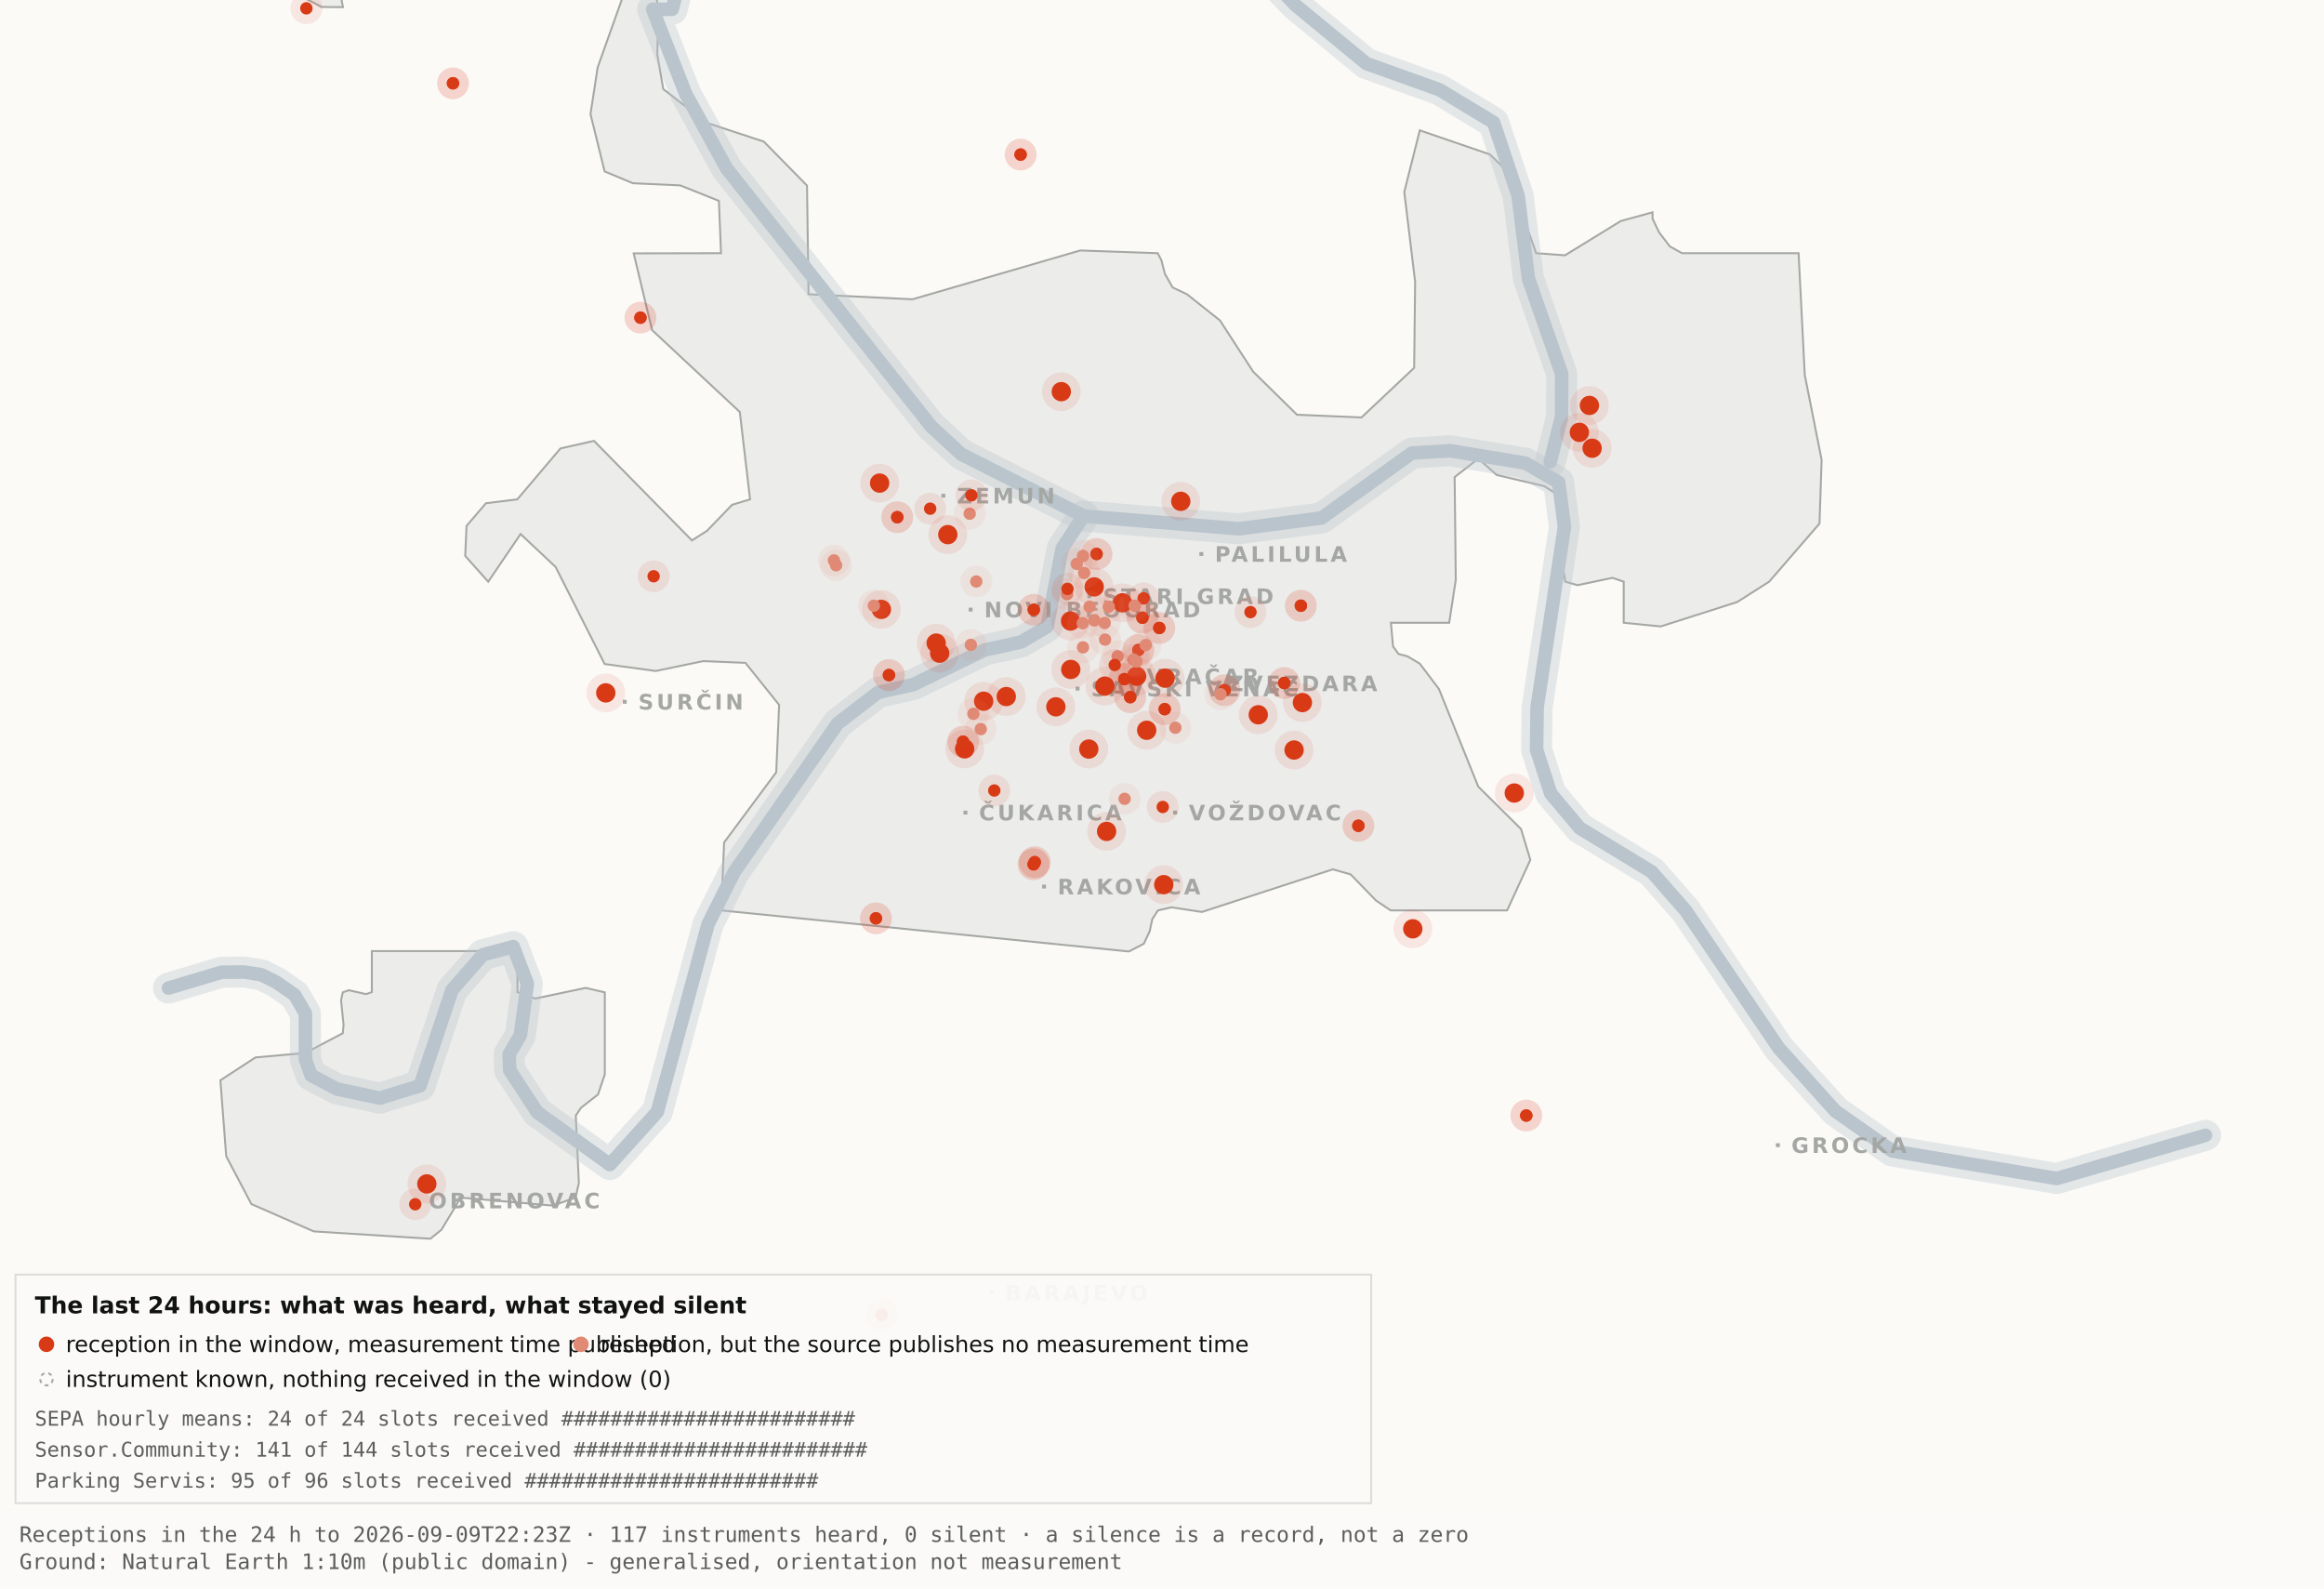
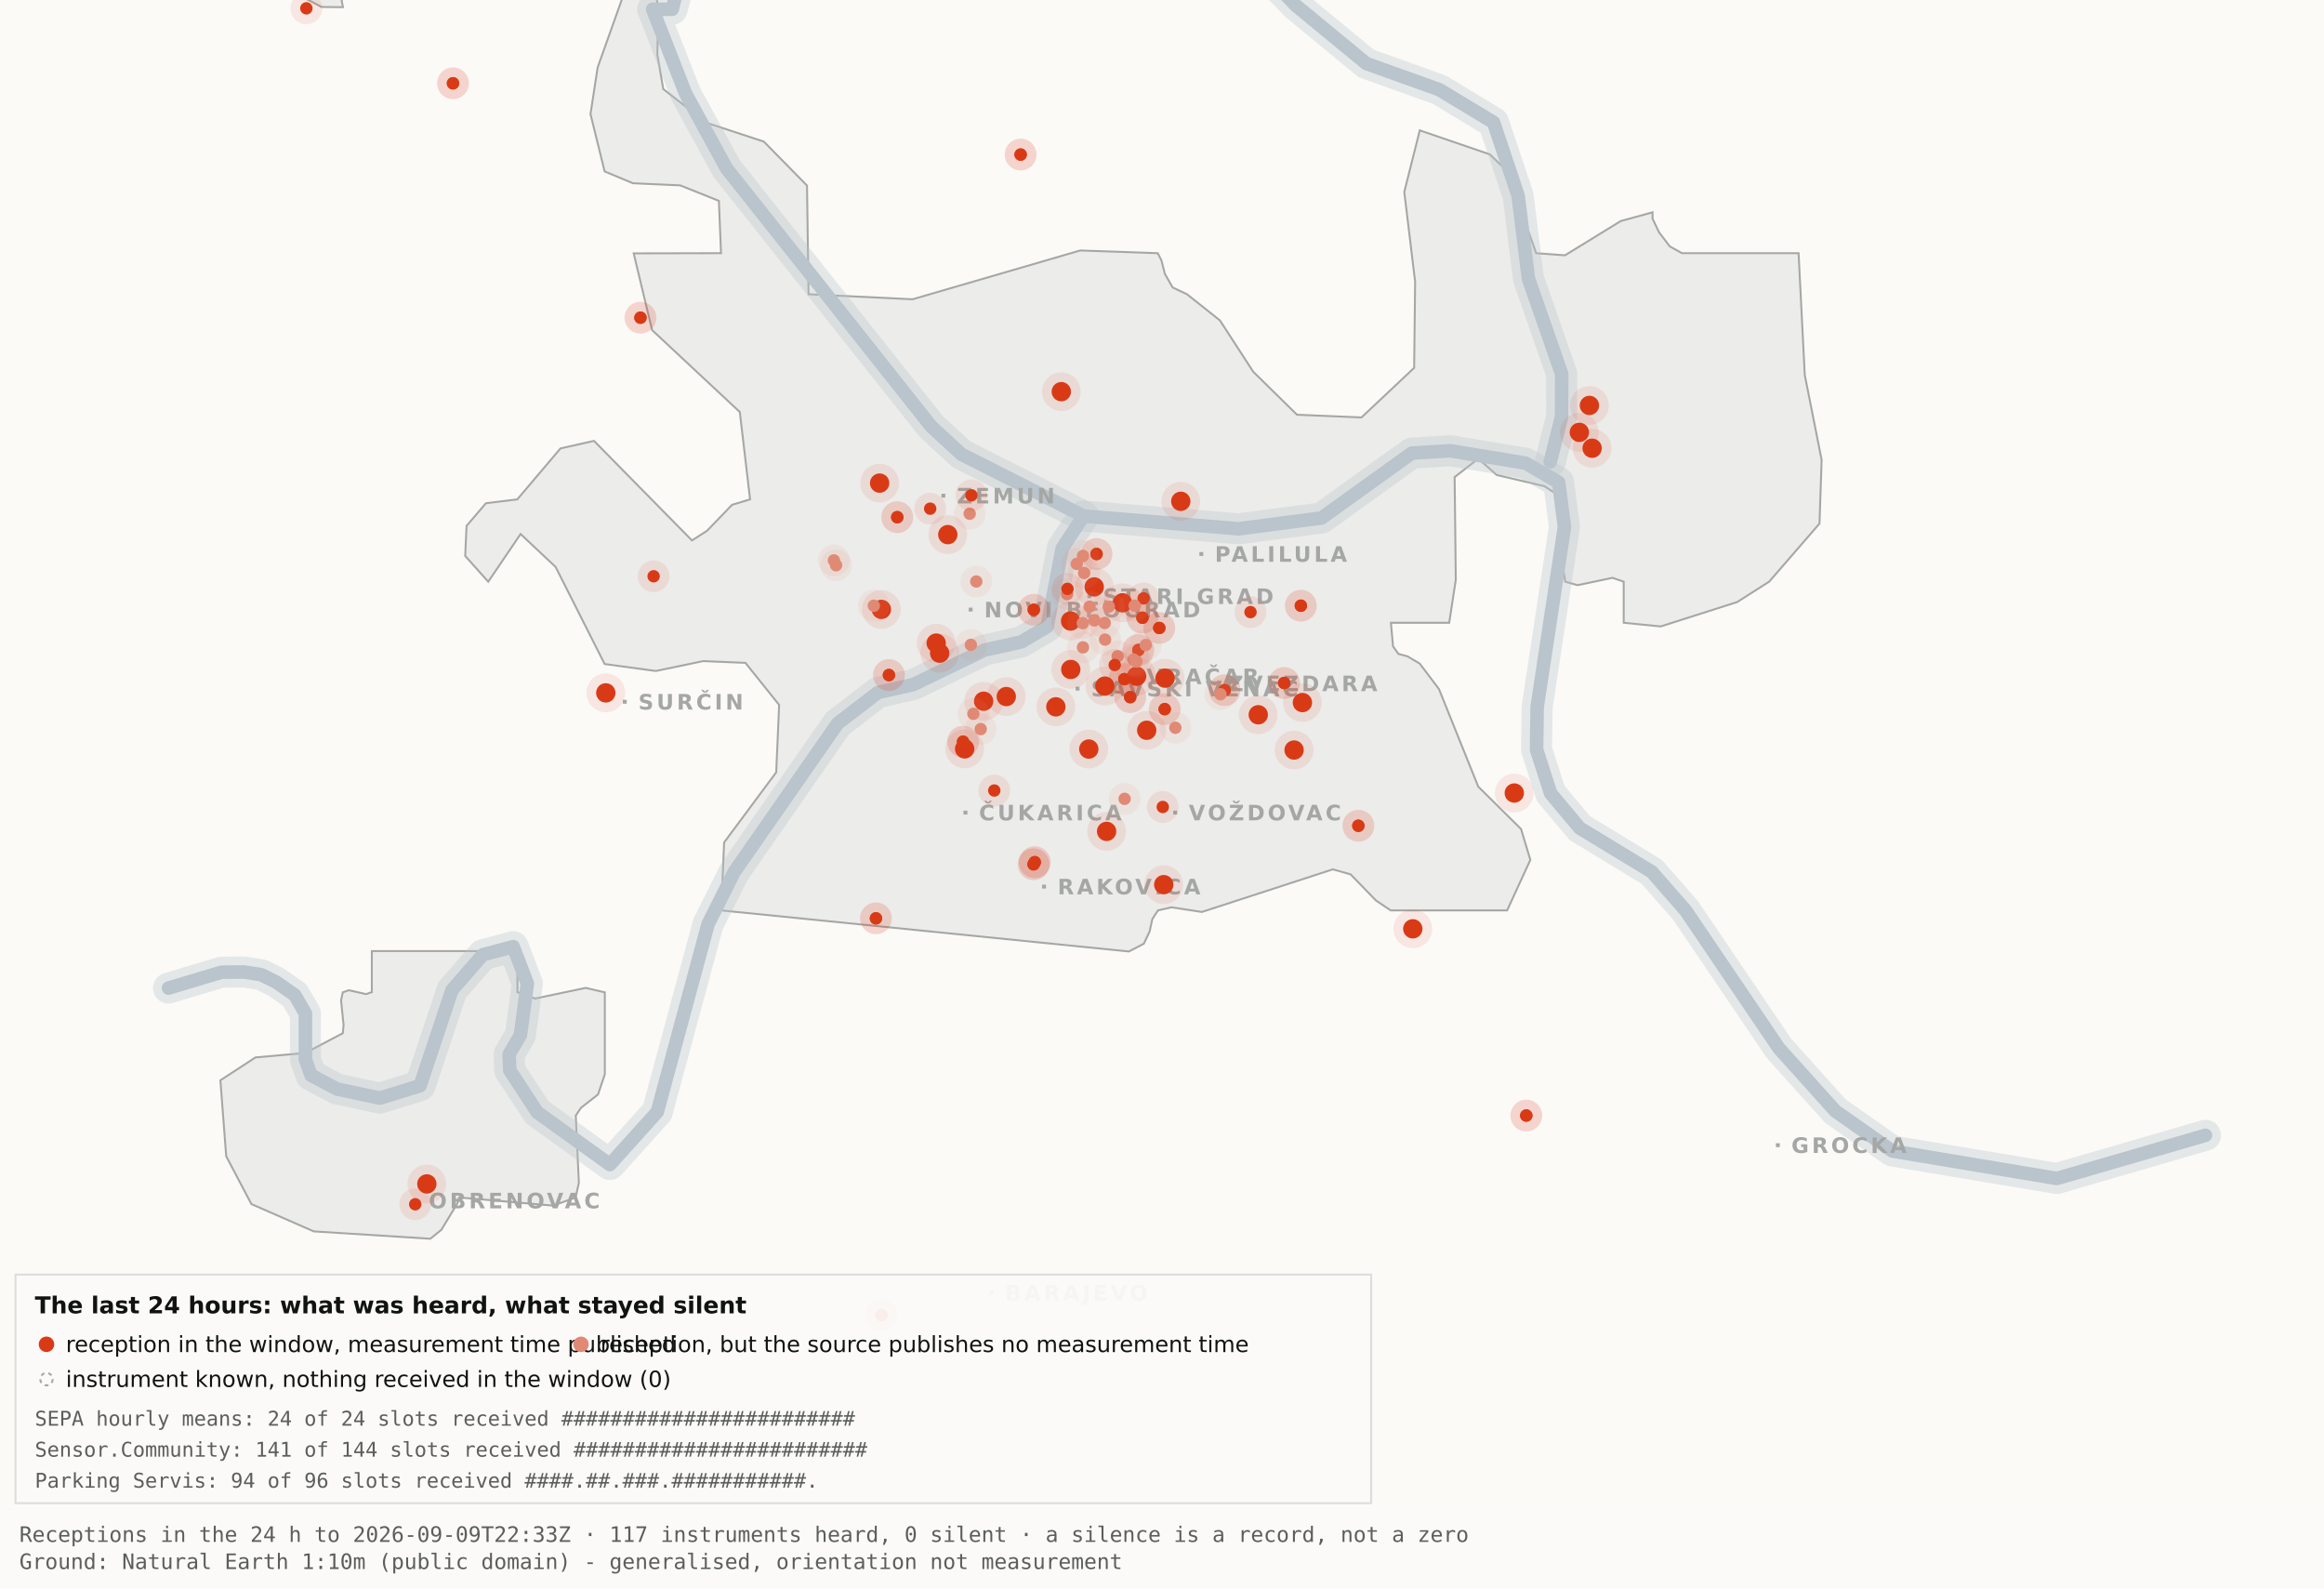
<svg xmlns="http://www.w3.org/2000/svg" viewBox="0 0 1200 820" width="1200" height="820" role="img" aria-label="Map 3 - The last 24 hours">
  <rect x="0" y="0" width="1200" height="820" fill="#fbfaf7" />
  <path d="M192.0,-34.8 L192.1,-17.6 L189.5,-19.9 L182.4,-10.7 L176.4,0.2 L177.1,3.7 L166.0,3.6 L138.0,-11.3 L131.8,-17.6 L130.3,-34.7 L134.1,-45.9 L158.3,-76.4 L166.7,-82.3 L177.1,-81.2 L183.0,-72.1 L192.0,-34.8 Z" fill="#ececea" stroke="#a5a7a5" stroke-width="1" fill-rule="evenodd" />
  <path d="M417.5,151.9 L471.2,154.5 L557.8,129.3 L597.8,130.7 L599.7,134.4 L601.5,141.4 L605.5,148.4 L612.9,151.9 L629.9,165.4 L647.1,191.9 L669.7,214.1 L703.0,215.5 L730.2,189.9 L730.7,145.5 L725.1,99.1 L733.1,67.3 L769.3,79.7 L778.2,88.3 L793.2,130.7 L808.1,131.8 L836.9,114.1 L853.3,109.6 L853.3,112.9 L856.7,120.0 L862.2,127.2 L868.5,130.7 L928.7,130.7 L931.9,193.6 L940.6,237.4 L939.5,270.3 L913.5,300.3 L897.0,310.8 L857.5,323.4 L838.4,321.5 L838.4,300.3 L832.6,298.3 L814.6,302.1 L808.2,300.3 L806.9,292.0 L809.7,266.1 L808.2,258.0 L797.4,251.0 L772.8,245.2 L763.3,236.8 L751.1,246.3 L751.7,299.3 L748.3,321.5 L718.2,321.5 L719.3,333.7 L722.1,337.6 L726.7,338.8 L733.1,342.6 L743.0,355.7 L763.3,406.1 L785.4,428.0 L790.2,443.9 L778.2,470.0 L718.1,470.0 L710.5,464.9 L697.4,451.4 L688.2,448.8 L620.6,470.8 L604.9,468.4 L597.9,470.0 L595.0,474.5 L593.6,480.9 L590.6,487.2 L582.9,491.2 L372.4,470.0 L373.9,434.9 L400.8,398.7 L402.3,363.9 L384.9,342.2 L363.1,341.3 L338.6,346.4 L312.2,342.8 L286.9,292.7 L268.8,275.7 L252.1,300.3 L240.2,287.0 L240.9,271.5 L250.9,259.8 L267.1,257.8 L289.4,231.5 L306.7,227.6 L357.3,279.0 L365.1,274.0 L378.0,260.6 L387.3,257.8 L382.0,212.7 L336.7,170.4 L327.2,130.8 L372.3,130.7 L371.2,103.7 L351.2,95.7 L326.8,94.6 L312.2,88.5 L304.9,58.9 L308.6,34.8 L327.3,-17.7 L337.9,-11.0 L340.0,6.7 L339.4,28.1 L342.5,46.0 L364.9,63.4 L394.4,73.1 L416.7,95.8 L417.5,151.9 Z" fill="#ececea" stroke="#a5a7a5" stroke-width="1" fill-rule="evenodd" />
  <path d="M267.2,512.2 L276.3,515.5 L302.4,510.0 L312.3,512.3 L312.3,554.6 L308.8,565.0 L300.0,571.9 L297.3,575.9 L298.9,610.7 L297.2,618.2 L285.6,622.4 L237.1,618.2 L236.3,621.0 L227.9,634.9 L222.2,639.5 L162.0,635.7 L129.8,621.6 L116.8,596.9 L113.8,557.7 L131.9,545.9 L157.6,543.6 L177.0,533.4 L177.4,529.1 L176.1,516.4 L177.0,512.3 L180.1,511.2 L189.0,513.2 L192.0,512.2 L192.0,491.0 L267.2,491.0 L267.2,512.2 Z" fill="#ececea" stroke="#a5a7a5" stroke-width="1" fill-rule="evenodd" />
  <path d="M87.0,510.1 L114.4,501.9 L126.1,501.8 L134.9,503.2 L142.6,507.0 L152.2,513.7 L157.7,523.2 L157.7,546.9 L160.6,555.1 L174.0,562.2 L196.1,566.9 L216.9,560.5 L233.4,511.1 L249.3,492.9 L265.0,488.7 L272.3,507.8 L268.7,534.4 L262.9,544.3 L263.2,552.5 L277.4,574.2 L314.9,601.2 L339.4,574.0 L365.6,477.1 L379.1,450.2 L432.5,373.5 L453.3,357.5 L471.6,353.4 L508.3,335.6 L527.3,331.4 L540.7,323.5 L548.5,283.0 L559.5,266.4" fill="none" stroke="#b9c4cc" stroke-width="16" stroke-opacity="0.35" stroke-linejoin="round" stroke-linecap="round" />
  <path d="M411.7,-177.5 L426.7,-103.9 L394.7,-58.3 L355.0,-26.6 L347.1,4.8 L337.0,4.8 L354.0,48.3 L375.2,87.0 L480.8,220.1 L496.4,234.5 L559.5,266.4 L639.5,273.0 L682.4,267.4 L729.0,233.9 L748.8,232.7 L787.7,239.1 L804.8,249.0 L807.8,272.0 L793.7,365.0 L793.4,387.0 L800.7,409.6 L815.7,427.5 L852.9,450.1 L870.4,470.1 L918.5,541.1 L947.7,573.6 L977.1,594.2 L1062.0,608.4 L1138.8,586.1" fill="none" stroke="#b9c4cc" stroke-width="16" stroke-opacity="0.35" stroke-linejoin="round" stroke-linecap="round" />
  <path d="M534.0,-142.1 L558.9,-95.2 L590.2,-64.2 L638.6,-28.7 L669.2,2.9 L705.5,32.8 L743.2,46.3 L771.2,63.2 L783.9,101.1 L789.2,143.8 L806.4,193.1 L806.3,215.2 L800.5,238.4" fill="none" stroke="#b9c4cc" stroke-width="16" stroke-opacity="0.35" stroke-linejoin="round" stroke-linecap="round" />
  <path d="M87.0,510.1 L114.4,501.9 L126.1,501.8 L134.9,503.2 L142.6,507.0 L152.2,513.7 L157.7,523.2 L157.7,546.9 L160.6,555.1 L174.0,562.2 L196.1,566.9 L216.9,560.5 L233.4,511.1 L249.3,492.9 L265.0,488.7 L272.3,507.8 L268.7,534.4 L262.9,544.3 L263.2,552.5 L277.4,574.2 L314.9,601.2 L339.4,574.0 L365.6,477.1 L379.1,450.2 L432.5,373.5 L453.3,357.5 L471.6,353.4 L508.3,335.6 L527.3,331.4 L540.7,323.5 L548.5,283.0 L559.5,266.4" fill="none" stroke="#b9c4cc" stroke-width="7" stroke-opacity="1" stroke-linejoin="round" stroke-linecap="round" />
  <path d="M411.7,-177.5 L426.7,-103.9 L394.7,-58.3 L355.0,-26.6 L347.1,4.8 L337.0,4.8 L354.0,48.3 L375.2,87.0 L480.8,220.1 L496.4,234.5 L559.5,266.4 L639.5,273.0 L682.4,267.4 L729.0,233.9 L748.8,232.7 L787.7,239.1 L804.8,249.0 L807.8,272.0 L793.7,365.0 L793.4,387.0 L800.7,409.6 L815.7,427.5 L852.9,450.1 L870.4,470.1 L918.5,541.1 L947.7,573.6 L977.1,594.2 L1062.0,608.4 L1138.8,586.1" fill="none" stroke="#b9c4cc" stroke-width="7" stroke-opacity="1" stroke-linejoin="round" stroke-linecap="round" />
  <path d="M534.0,-142.1 L558.9,-95.2 L590.2,-64.2 L638.6,-28.7 L669.2,2.9 L705.5,32.8 L743.2,46.3 L771.2,63.2 L783.9,101.1 L789.2,143.8 L806.4,193.1 L806.3,215.2 L800.5,238.4" fill="none" stroke="#b9c4cc" stroke-width="7" stroke-opacity="1" stroke-linejoin="round" stroke-linecap="round" />
  <rect x="561.5" y="306.8" width="2" height="2" fill="#a5a7a5" />
  <text x="569.5" y="311.8" font-family="Carlito, DejaVu Sans, Arial, sans-serif" font-size="11" font-weight="600" letter-spacing="1.5" fill="#a5a7a5">STARI GRAD</text>
  <rect x="584.0" y="348.2" width="2" height="2" fill="#a5a7a5" />
  <text x="592.0" y="353.2" font-family="Carlito, DejaVu Sans, Arial, sans-serif" font-size="11" font-weight="600" letter-spacing="1.5" fill="#a5a7a5">VRAČAR</text>
  <rect x="555.4" y="354.5" width="2" height="2" fill="#a5a7a5" />
  <text x="563.4" y="359.5" font-family="Carlito, DejaVu Sans, Arial, sans-serif" font-size="11" font-weight="600" letter-spacing="1.5" fill="#a5a7a5">SAVSKI VENAC</text>
  <rect x="500.2" y="313.7" width="2" height="2" fill="#a5a7a5" />
  <text x="508.2" y="318.7" font-family="Carlito, DejaVu Sans, Arial, sans-serif" font-size="11" font-weight="600" letter-spacing="1.5" fill="#a5a7a5">NOVI BEOGRAD</text>
  <rect x="486.1" y="254.9" width="2" height="2" fill="#a5a7a5" />
  <text x="494.1" y="259.9" font-family="Carlito, DejaVu Sans, Arial, sans-serif" font-size="11" font-weight="600" letter-spacing="1.5" fill="#a5a7a5">ZEMUN</text>
  <rect x="619.3" y="285.0" width="2" height="2" fill="#a5a7a5" />
  <text x="627.3" y="290.0" font-family="Carlito, DejaVu Sans, Arial, sans-serif" font-size="11" font-weight="600" letter-spacing="1.5" fill="#a5a7a5">PALILULA</text>
  <rect x="626.1" y="351.8" width="2" height="2" fill="#a5a7a5" />
  <text x="634.1" y="356.8" font-family="Carlito, DejaVu Sans, Arial, sans-serif" font-size="11" font-weight="600" letter-spacing="1.5" fill="#a5a7a5">ZVEZDARA</text>
  <rect x="605.8" y="418.5" width="2" height="2" fill="#a5a7a5" />
  <text x="613.8" y="423.5" font-family="Carlito, DejaVu Sans, Arial, sans-serif" font-size="11" font-weight="600" letter-spacing="1.5" fill="#a5a7a5">VOŽDOVAC</text>
  <rect x="497.5" y="418.5" width="2" height="2" fill="#a5a7a5" />
  <text x="505.5" y="423.5" font-family="Carlito, DejaVu Sans, Arial, sans-serif" font-size="11" font-weight="600" letter-spacing="1.5" fill="#a5a7a5">ČUKARICA</text>
  <rect x="538.1" y="456.7" width="2" height="2" fill="#a5a7a5" />
  <text x="546.1" y="461.7" font-family="Carlito, DejaVu Sans, Arial, sans-serif" font-size="11" font-weight="600" letter-spacing="1.5" fill="#a5a7a5">RAKOVICA</text>
  <rect x="321.6" y="361.3" width="2" height="2" fill="#a5a7a5" />
  <text x="329.6" y="366.3" font-family="Carlito, DejaVu Sans, Arial, sans-serif" font-size="11" font-weight="600" letter-spacing="1.5" fill="#a5a7a5">SURČIN</text>
  <rect x="917.0" y="590.2" width="2" height="2" fill="#a5a7a5" />
  <text x="925.0" y="595.2" font-family="Carlito, DejaVu Sans, Arial, sans-serif" font-size="11" font-weight="600" letter-spacing="1.5" fill="#a5a7a5">GROCKA</text>
  <rect x="213.4" y="618.8" width="2" height="2" fill="#a5a7a5" />
  <text x="221.4" y="623.8" font-family="Carlito, DejaVu Sans, Arial, sans-serif" font-size="11" font-weight="600" letter-spacing="1.5" fill="#a5a7a5">OBRENOVAC</text>
  <rect x="511.0" y="666.4" width="2" height="2" fill="#a5a7a5" />
  <text x="519.0" y="671.4" font-family="Carlito, DejaVu Sans, Arial, sans-serif" font-size="11" font-weight="600" letter-spacing="1.5" fill="#a5a7a5">BARAJEVO</text>
  <rect x="727.5" y="876.2" width="2" height="2" fill="#a5a7a5" />
  <text x="735.5" y="881.2" font-family="Carlito, DejaVu Sans, Arial, sans-serif" font-size="11" font-weight="600" letter-spacing="1.5" fill="#a5a7a5">SOPOT</text>
  <circle cx="507.9" cy="362.0" r="10" fill="#D93A16" fill-opacity=".10" />
  <circle cx="507.9" cy="362.0" r="5" fill="#D93A16" />
  <circle cx="519.6" cy="359.6" r="10" fill="#D93A16" fill-opacity=".10" />
  <circle cx="519.6" cy="359.6" r="5" fill="#D93A16" />
  <circle cx="498.1" cy="386.6" r="10" fill="#D93A16" fill-opacity=".10" />
  <circle cx="498.1" cy="386.6" r="5" fill="#D93A16" />
  <circle cx="552.8" cy="320.6" r="10" fill="#D93A16" fill-opacity=".10" />
  <circle cx="552.8" cy="320.6" r="5" fill="#D93A16" />
  <circle cx="455.1" cy="314.6" r="10" fill="#D93A16" fill-opacity=".10" />
  <circle cx="455.1" cy="314.6" r="5" fill="#D93A16" />
  <circle cx="548.0" cy="202.2" r="10" fill="#D93A16" fill-opacity=".10" />
  <circle cx="548.0" cy="202.2" r="5" fill="#D93A16" />
  <circle cx="579.6" cy="311.2" r="10" fill="#D93A16" fill-opacity=".10" />
  <circle cx="579.6" cy="311.2" r="5" fill="#D93A16" />
  <circle cx="592.1" cy="377.0" r="10" fill="#D93A16" fill-opacity=".10" />
  <circle cx="592.1" cy="377.0" r="5" fill="#D93A16" />
  <circle cx="562.2" cy="386.7" r="10" fill="#D93A16" fill-opacity=".10" />
  <circle cx="562.2" cy="386.7" r="5" fill="#D93A16" />
  <circle cx="570.5" cy="354.2" r="10" fill="#D93A16" fill-opacity=".10" />
  <circle cx="570.5" cy="354.2" r="5" fill="#D93A16" />
  <circle cx="600.9" cy="456.7" r="10" fill="#D93A16" fill-opacity=".10" />
  <circle cx="600.9" cy="456.7" r="5" fill="#D93A16" />
  <circle cx="609.7" cy="258.8" r="10" fill="#D93A16" fill-opacity=".10" />
  <circle cx="609.7" cy="258.8" r="5" fill="#D93A16" />
  <circle cx="729.5" cy="479.5" r="10" fill="#D93A16" fill-opacity=".10" />
  <circle cx="729.5" cy="479.5" r="5" fill="#D93A16" />
  <circle cx="672.5" cy="362.7" r="10" fill="#D93A16" fill-opacity=".10" />
  <circle cx="672.5" cy="362.7" r="5" fill="#D93A16" />
  <circle cx="552.9" cy="345.6" r="10" fill="#D93A16" fill-opacity=".10" />
  <circle cx="552.9" cy="345.6" r="5" fill="#D93A16" />
  <circle cx="485.2" cy="337.2" r="10" fill="#D93A16" fill-opacity=".10" />
  <circle cx="485.2" cy="337.2" r="5" fill="#D93A16" />
  <circle cx="220.4" cy="611.2" r="10" fill="#D93A16" fill-opacity=".10" />
  <circle cx="220.4" cy="611.2" r="5" fill="#D93A16" />
  <circle cx="483.4" cy="332.0" r="10" fill="#D93A16" fill-opacity=".10" />
  <circle cx="483.4" cy="332.0" r="5" fill="#D93A16" />
  <circle cx="820.7" cy="209.3" r="10" fill="#D93A16" fill-opacity=".10" />
  <circle cx="820.7" cy="209.3" r="5" fill="#D93A16" />
  <circle cx="815.5" cy="223.2" r="10" fill="#D93A16" fill-opacity=".10" />
  <circle cx="815.5" cy="223.2" r="5" fill="#D93A16" />
  <circle cx="822.1" cy="231.4" r="10" fill="#D93A16" fill-opacity=".10" />
  <circle cx="822.1" cy="231.4" r="5" fill="#D93A16" />
  <circle cx="571.4" cy="429.2" r="10" fill="#D93A16" fill-opacity=".10" />
  <circle cx="571.4" cy="429.2" r="5" fill="#D93A16" />
  <circle cx="565.0" cy="303.0" r="10" fill="#D93A16" fill-opacity=".10" />
  <circle cx="565.0" cy="303.0" r="5" fill="#D93A16" />
  <circle cx="668.2" cy="387.2" r="10" fill="#D93A16" fill-opacity=".10" />
  <circle cx="668.2" cy="387.2" r="5" fill="#D93A16" />
  <circle cx="312.8" cy="357.7" r="10" fill="#D93A16" fill-opacity=".10" />
  <circle cx="312.8" cy="357.7" r="5" fill="#D93A16" />
  <circle cx="545.2" cy="364.9" r="10" fill="#D93A16" fill-opacity=".10" />
  <circle cx="545.2" cy="364.9" r="5" fill="#D93A16" />
  <circle cx="781.9" cy="409.4" r="10" fill="#D93A16" fill-opacity=".10" />
  <circle cx="781.9" cy="409.4" r="5" fill="#D93A16" />
  <circle cx="586.9" cy="349.1" r="10" fill="#D93A16" fill-opacity=".10" />
  <circle cx="586.9" cy="349.1" r="5" fill="#D93A16" />
  <circle cx="601.6" cy="350.1" r="10" fill="#D93A16" fill-opacity=".10" />
  <circle cx="601.6" cy="350.1" r="5" fill="#D93A16" />
  <circle cx="649.7" cy="369.0" r="10" fill="#D93A16" fill-opacity=".10" />
  <circle cx="649.7" cy="369.0" r="5" fill="#D93A16" />
  <circle cx="489.4" cy="276.0" r="10" fill="#D93A16" fill-opacity=".10" />
  <circle cx="489.4" cy="276.0" r="5" fill="#D93A16" />
  <circle cx="454.2" cy="249.4" r="10" fill="#D93A16" fill-opacity=".10" />
  <circle cx="454.2" cy="249.4" r="5" fill="#D93A16" />
  <circle cx="533.7" cy="446.2" r="8.2" fill="#D93A16" fill-opacity=".10" />
  <circle cx="533.7" cy="446.2" r="3.2" fill="#D93A16" />
  <circle cx="533.7" cy="446.2" r="8.2" fill="#D93A16" fill-opacity=".10" />
  <circle cx="533.7" cy="446.2" r="3.2" fill="#D93A16" />
  <circle cx="534.3" cy="445.1" r="8.2" fill="#D93A16" fill-opacity=".10" />
  <circle cx="534.3" cy="445.1" r="3.2" fill="#D93A16" />
  <circle cx="534.3" cy="445.1" r="8.2" fill="#D93A16" fill-opacity=".10" />
  <circle cx="534.3" cy="445.1" r="3.2" fill="#D93A16" />
  <circle cx="497.3" cy="382.9" r="8.2" fill="#D93A16" fill-opacity=".10" />
  <circle cx="497.3" cy="382.9" r="3.2" fill="#D93A16" />
  <circle cx="497.3" cy="382.9" r="8.2" fill="#D93A16" fill-opacity=".10" />
  <circle cx="497.3" cy="382.9" r="3.2" fill="#D93A16" />
  <circle cx="330.7" cy="164.0" r="8.2" fill="#D93A16" fill-opacity=".10" />
  <circle cx="330.7" cy="164.0" r="3.2" fill="#D93A16" />
  <circle cx="330.7" cy="164.0" r="8.2" fill="#D93A16" fill-opacity=".10" />
  <circle cx="330.7" cy="164.0" r="3.2" fill="#D93A16" />
  <circle cx="583.6" cy="359.9" r="8.2" fill="#D93A16" fill-opacity=".10" />
  <circle cx="583.6" cy="359.9" r="3.2" fill="#D93A16" />
  <circle cx="583.6" cy="359.9" r="8.2" fill="#D93A16" fill-opacity=".10" />
  <circle cx="583.6" cy="359.9" r="3.2" fill="#D93A16" />
  <circle cx="663.1" cy="352.6" r="8.2" fill="#D93A16" fill-opacity=".10" />
  <circle cx="663.1" cy="352.6" r="3.2" fill="#D93A16" />
  <circle cx="663.1" cy="352.6" r="8.2" fill="#D93A16" fill-opacity=".10" />
  <circle cx="663.1" cy="352.6" r="3.2" fill="#D93A16" />
  <circle cx="601.4" cy="366.1" r="8.2" fill="#D93A16" fill-opacity=".10" />
  <circle cx="601.4" cy="366.1" r="3.2" fill="#D93A16" />
  <circle cx="601.4" cy="366.1" r="8.2" fill="#D93A16" fill-opacity=".10" />
  <circle cx="601.4" cy="366.1" r="3.2" fill="#D93A16" />
  <circle cx="214.4" cy="621.7" r="8.2" fill="#D93A16" fill-opacity=".10" />
  <circle cx="214.4" cy="621.7" r="3.2" fill="#D93A16" />
  <circle cx="463.3" cy="267.0" r="8.2" fill="#D93A16" fill-opacity=".10" />
  <circle cx="463.3" cy="267.0" r="3.2" fill="#D93A16" />
  <circle cx="463.3" cy="267.0" r="8.2" fill="#D93A16" fill-opacity=".10" />
  <circle cx="463.3" cy="267.0" r="3.2" fill="#D93A16" />
  <circle cx="600.4" cy="416.6" r="8.2" fill="#D93A16" fill-opacity=".10" />
  <circle cx="600.4" cy="416.6" r="3.2" fill="#D93A16" />
  <circle cx="671.7" cy="312.7" r="8.2" fill="#D93A16" fill-opacity=".10" />
  <circle cx="671.7" cy="312.7" r="3.2" fill="#D93A16" />
  <circle cx="671.7" cy="312.7" r="8.2" fill="#D93A16" fill-opacity=".10" />
  <circle cx="671.7" cy="312.7" r="3.2" fill="#D93A16" />
  <circle cx="587.8" cy="335.6" r="8.2" fill="#D93A16" fill-opacity=".10" />
  <circle cx="587.8" cy="335.6" r="3.2" fill="#D93A16" />
  <circle cx="587.8" cy="335.6" r="8.2" fill="#D93A16" fill-opacity=".10" />
  <circle cx="587.8" cy="335.6" r="3.2" fill="#D93A16" />
  <circle cx="455.2" cy="678.9" r="8.2" fill="#D93A16" fill-opacity=".10" />
  <circle cx="455.2" cy="678.9" r="3.2" fill="#D93A16" />
  <circle cx="455.2" cy="678.9" r="8.2" fill="#D93A16" fill-opacity=".10" />
  <circle cx="455.2" cy="678.9" r="3.2" fill="#D93A16" />
  <circle cx="590.5" cy="308.9" r="8.2" fill="#D93A16" fill-opacity=".10" />
  <circle cx="590.5" cy="308.9" r="3.2" fill="#D93A16" />
  <circle cx="598.6" cy="324.2" r="8.2" fill="#D93A16" fill-opacity=".10" />
  <circle cx="598.6" cy="324.2" r="3.2" fill="#D93A16" />
  <circle cx="598.6" cy="324.2" r="8.2" fill="#D93A16" fill-opacity=".10" />
  <circle cx="598.6" cy="324.2" r="3.2" fill="#D93A16" />
  <circle cx="233.9" cy="43.0" r="8.2" fill="#D93A16" fill-opacity=".10" />
  <circle cx="233.9" cy="43.0" r="3.2" fill="#D93A16" />
  <circle cx="233.9" cy="43.0" r="8.2" fill="#D93A16" fill-opacity=".10" />
  <circle cx="233.9" cy="43.0" r="3.2" fill="#D93A16" />
  <circle cx="566.2" cy="286.0" r="8.2" fill="#D93A16" fill-opacity=".10" />
  <circle cx="566.2" cy="286.0" r="3.2" fill="#D93A16" />
  <circle cx="566.2" cy="286.0" r="8.2" fill="#D93A16" fill-opacity=".10" />
  <circle cx="566.2" cy="286.0" r="3.2" fill="#D93A16" />
  <circle cx="589.9" cy="318.9" r="8.2" fill="#D93A16" fill-opacity=".10" />
  <circle cx="589.9" cy="318.9" r="3.2" fill="#D93A16" />
  <circle cx="589.9" cy="318.9" r="8.2" fill="#D93A16" fill-opacity=".10" />
  <circle cx="589.9" cy="318.9" r="3.2" fill="#D93A16" />
  <circle cx="701.4" cy="426.3" r="8.2" fill="#D93A16" fill-opacity=".10" />
  <circle cx="701.4" cy="426.3" r="3.2" fill="#D93A16" />
  <circle cx="701.4" cy="426.3" r="8.2" fill="#D93A16" fill-opacity=".10" />
  <circle cx="701.4" cy="426.3" r="3.2" fill="#D93A16" />
  <circle cx="480.3" cy="262.6" r="8.2" fill="#D93A16" fill-opacity=".10" />
  <circle cx="480.3" cy="262.6" r="3.2" fill="#D93A16" />
  <circle cx="533.8" cy="314.8" r="8.2" fill="#D93A16" fill-opacity=".10" />
  <circle cx="533.8" cy="314.8" r="3.2" fill="#D93A16" />
  <circle cx="533.8" cy="314.8" r="8.2" fill="#D93A16" fill-opacity=".10" />
  <circle cx="533.8" cy="314.8" r="3.2" fill="#D93A16" />
  <circle cx="527.0" cy="79.8" r="8.2" fill="#D93A16" fill-opacity=".10" />
  <circle cx="527.0" cy="79.8" r="3.2" fill="#D93A16" />
  <circle cx="527.0" cy="79.8" r="8.2" fill="#D93A16" fill-opacity=".10" />
  <circle cx="527.0" cy="79.8" r="3.2" fill="#D93A16" />
  <circle cx="788.1" cy="575.9" r="8.2" fill="#D93A16" fill-opacity=".10" />
  <circle cx="788.1" cy="575.9" r="3.2" fill="#D93A16" />
  <circle cx="788.1" cy="575.9" r="8.2" fill="#D93A16" fill-opacity=".10" />
  <circle cx="788.1" cy="575.9" r="3.2" fill="#D93A16" />
  <circle cx="580.6" cy="350.6" r="8.2" fill="#D93A16" fill-opacity=".10" />
  <circle cx="580.6" cy="350.6" r="3.2" fill="#D93A16" />
  <circle cx="580.6" cy="350.6" r="8.2" fill="#D93A16" fill-opacity=".10" />
  <circle cx="580.6" cy="350.6" r="3.2" fill="#D93A16" />
  <circle cx="452.3" cy="474.1" r="8.2" fill="#D93A16" fill-opacity=".10" />
  <circle cx="452.3" cy="474.1" r="3.2" fill="#D93A16" />
  <circle cx="452.3" cy="474.1" r="8.2" fill="#D93A16" fill-opacity=".10" />
  <circle cx="452.3" cy="474.1" r="3.2" fill="#D93A16" />
  <circle cx="632.3" cy="356.3" r="8.2" fill="#D93A16" fill-opacity=".10" />
  <circle cx="632.3" cy="356.3" r="3.2" fill="#D93A16" />
  <circle cx="632.3" cy="356.3" r="8.2" fill="#D93A16" fill-opacity=".10" />
  <circle cx="632.3" cy="356.3" r="3.2" fill="#D93A16" />
  <circle cx="177.6" cy="-12.3" r="8.2" fill="#D93A16" fill-opacity=".10" />
  <circle cx="177.6" cy="-12.3" r="3.2" fill="#D93A16" />
  <circle cx="158.2" cy="4.3" r="8.2" fill="#D93A16" fill-opacity=".10" />
  <circle cx="158.2" cy="4.3" r="3.2" fill="#D93A16" />
  <circle cx="459.0" cy="348.5" r="8.2" fill="#D93A16" fill-opacity=".10" />
  <circle cx="459.0" cy="348.5" r="3.2" fill="#D93A16" />
  <circle cx="459.0" cy="348.5" r="8.2" fill="#D93A16" fill-opacity=".10" />
  <circle cx="459.0" cy="348.5" r="3.2" fill="#D93A16" />
  <circle cx="645.7" cy="316.0" r="8.2" fill="#D93A16" fill-opacity=".10" />
  <circle cx="645.7" cy="316.0" r="3.2" fill="#D93A16" />
  <circle cx="585.3" cy="340.5" r="8.2" fill="#e08a75" fill-opacity=".10" />
  <circle cx="585.3" cy="340.5" r="3.2" fill="#e08a75" />
  <circle cx="585.9" cy="312.7" r="8.2" fill="#e08a75" fill-opacity=".10" />
  <circle cx="585.9" cy="312.7" r="3.2" fill="#e08a75" />
  <circle cx="559.2" cy="334.2" r="8.2" fill="#e08a75" fill-opacity=".10" />
  <circle cx="559.2" cy="334.2" r="3.2" fill="#e08a75" />
  <circle cx="570.6" cy="330.2" r="8.2" fill="#e08a75" fill-opacity=".10" />
  <circle cx="570.6" cy="330.2" r="3.2" fill="#e08a75" />
  <circle cx="562.6" cy="313.2" r="8.2" fill="#e08a75" fill-opacity=".10" />
  <circle cx="562.6" cy="313.2" r="3.2" fill="#e08a75" />
  <circle cx="500.7" cy="265.2" r="8.2" fill="#e08a75" fill-opacity=".10" />
  <circle cx="500.7" cy="265.2" r="3.2" fill="#e08a75" />
  <circle cx="570.4" cy="321.6" r="8.2" fill="#e08a75" fill-opacity=".10" />
  <circle cx="570.4" cy="321.6" r="3.2" fill="#e08a75" />
  <circle cx="591.6" cy="333.0" r="8.2" fill="#e08a75" fill-opacity=".10" />
  <circle cx="591.6" cy="333.0" r="3.2" fill="#e08a75" />
  <circle cx="565.1" cy="320.3" r="8.2" fill="#e08a75" fill-opacity=".10" />
  <circle cx="565.1" cy="320.3" r="3.2" fill="#e08a75" />
  <circle cx="502.6" cy="368.5" r="8.2" fill="#e08a75" fill-opacity=".10" />
  <circle cx="502.6" cy="368.5" r="3.2" fill="#e08a75" />
  <circle cx="501.3" cy="332.9" r="8.2" fill="#e08a75" fill-opacity=".10" />
  <circle cx="501.3" cy="332.9" r="3.2" fill="#e08a75" />
  <circle cx="451.2" cy="312.7" r="8.2" fill="#e08a75" fill-opacity=".10" />
  <circle cx="451.2" cy="312.7" r="3.2" fill="#e08a75" />
  <circle cx="431.7" cy="291.8" r="8.2" fill="#e08a75" fill-opacity=".10" />
  <circle cx="431.7" cy="291.8" r="3.2" fill="#e08a75" />
  <circle cx="630.2" cy="358.4" r="8.2" fill="#e08a75" fill-opacity=".10" />
  <circle cx="630.2" cy="358.4" r="3.2" fill="#e08a75" />
  <circle cx="551.0" cy="306.7" r="8.2" fill="#e08a75" fill-opacity=".10" />
  <circle cx="551.0" cy="306.7" r="3.2" fill="#e08a75" />
  <circle cx="559.8" cy="295.8" r="8.2" fill="#e08a75" fill-opacity=".10" />
  <circle cx="559.8" cy="295.8" r="3.2" fill="#e08a75" />
  <circle cx="559.1" cy="321.7" r="8.2" fill="#e08a75" fill-opacity=".10" />
  <circle cx="559.1" cy="321.7" r="3.2" fill="#e08a75" />
  <circle cx="606.9" cy="375.7" r="8.2" fill="#e08a75" fill-opacity=".10" />
  <circle cx="606.9" cy="375.7" r="3.2" fill="#e08a75" />
  <circle cx="430.6" cy="289.3" r="8.2" fill="#e08a75" fill-opacity=".10" />
  <circle cx="430.6" cy="289.3" r="3.2" fill="#e08a75" />
  <circle cx="559.2" cy="287.0" r="8.2" fill="#e08a75" fill-opacity=".10" />
  <circle cx="559.2" cy="287.0" r="3.2" fill="#e08a75" />
  <circle cx="504.1" cy="300.2" r="8.2" fill="#e08a75" fill-opacity=".10" />
  <circle cx="504.1" cy="300.2" r="3.2" fill="#e08a75" />
  <circle cx="572.5" cy="313.2" r="8.2" fill="#e08a75" fill-opacity=".10" />
  <circle cx="572.5" cy="313.2" r="3.2" fill="#e08a75" />
  <circle cx="577.1" cy="338.8" r="8.2" fill="#e08a75" fill-opacity=".10" />
  <circle cx="577.1" cy="338.8" r="3.2" fill="#e08a75" />
  <circle cx="580.7" cy="412.4" r="8.2" fill="#e08a75" fill-opacity=".10" />
  <circle cx="580.7" cy="412.4" r="3.2" fill="#e08a75" />
  <circle cx="556.0" cy="291.1" r="8.2" fill="#e08a75" fill-opacity=".10" />
  <circle cx="556.0" cy="291.1" r="3.2" fill="#e08a75" />
  <circle cx="586.8" cy="341.5" r="8.2" fill="#e08a75" fill-opacity=".10" />
  <circle cx="586.8" cy="341.5" r="3.2" fill="#e08a75" />
  <circle cx="506.4" cy="376.4" r="8.2" fill="#e08a75" fill-opacity=".10" />
  <circle cx="506.4" cy="376.4" r="3.2" fill="#e08a75" />
  <circle cx="575.6" cy="343.3" r="8.2" fill="#D93A16" fill-opacity=".10" />
  <circle cx="575.6" cy="343.3" r="3.2" fill="#D93A16" />
  <circle cx="513.4" cy="408.1" r="8.2" fill="#D93A16" fill-opacity=".10" />
  <circle cx="513.4" cy="408.1" r="3.2" fill="#D93A16" />
  <circle cx="337.5" cy="297.5" r="8.2" fill="#D93A16" fill-opacity=".10" />
  <circle cx="337.5" cy="297.5" r="3.2" fill="#D93A16" />
  <circle cx="551.2" cy="304.0" r="8.2" fill="#D93A16" fill-opacity=".10" />
  <circle cx="551.2" cy="304.0" r="3.2" fill="#D93A16" />
  <circle cx="501.6" cy="255.7" r="8.2" fill="#D93A16" fill-opacity=".10" />
  <circle cx="501.6" cy="255.7" r="3.2" fill="#D93A16" />
  <g transform="translate(0 650)">
    <rect x="8" y="8" width="700" height="118" fill="#fbfaf7" fill-opacity=".94" stroke="#dcdcd9" />
    <text x="18" y="28" font-family="Carlito, DejaVu Sans, Arial, sans-serif" font-size="12" font-weight="700" fill="#111311">The last 24 hours: what was heard, what stayed silent</text>
    <circle cx="24" cy="44" r="4" fill="#D93A16" />
    <text x="34" y="48" font-family="Carlito, DejaVu Sans, Arial, sans-serif" font-size="11.5" fill="#111311">reception in the window, measurement time published</text>
    <circle cx="300" cy="44" r="4" fill="#e08a75" />
    <text x="310" y="48" font-family="Carlito, DejaVu Sans, Arial, sans-serif" font-size="11.5" fill="#111311">reception, but the source publishes no measurement time</text>
    <circle cx="24" cy="62" r="3.2" fill="none" stroke="#a5a7a5" stroke-dasharray="2 2" />
    <text x="34" y="66" font-family="Carlito, DejaVu Sans, Arial, sans-serif" font-size="11.5" fill="#111311">instrument known, nothing received in the window (0)</text>
    <text x="18" y="86" font-family="DejaVu Sans Mono, Menlo, monospace" font-size="10.5" fill="#5c5e5c">SEPA hourly means: 24 of 24 slots received  ########################</text>
    <text x="18" y="102" font-family="DejaVu Sans Mono, Menlo, monospace" font-size="10.5" fill="#5c5e5c">Sensor.Community: 141 of 144 slots received  ########################</text>
-     <text x="18" y="118" font-family="DejaVu Sans Mono, Menlo, monospace" font-size="10.5" fill="#5c5e5c">Parking Servis: 95 of 96 slots received  ########################</text>
+     <text x="18" y="118" font-family="DejaVu Sans Mono, Menlo, monospace" font-size="10.5" fill="#5c5e5c">Parking Servis: 94 of 96 slots received  ####.##.###.###########.</text>
  </g>
  <rect x="0" y="778" width="1200" height="42" fill="#fbfaf7" fill-opacity=".94" />
-   <text x="10" y="796" font-family="DejaVu Sans Mono, Menlo, monospace" font-size="11" fill="#5c5e5c">Receptions in the 24 h to 2026-09-09T22:23Z  ·  117 instruments heard, 0 silent  ·  a silence is a record, not a zero</text>
+   <text x="10" y="796" font-family="DejaVu Sans Mono, Menlo, monospace" font-size="11" fill="#5c5e5c">Receptions in the 24 h to 2026-09-09T22:33Z  ·  117 instruments heard, 0 silent  ·  a silence is a record, not a zero</text>
  <text x="10" y="810" font-family="DejaVu Sans Mono, Menlo, monospace" font-size="11" fill="#5c5e5c">Ground: Natural Earth 1:10m (public domain) - generalised, orientation not measurement</text>
</svg>
